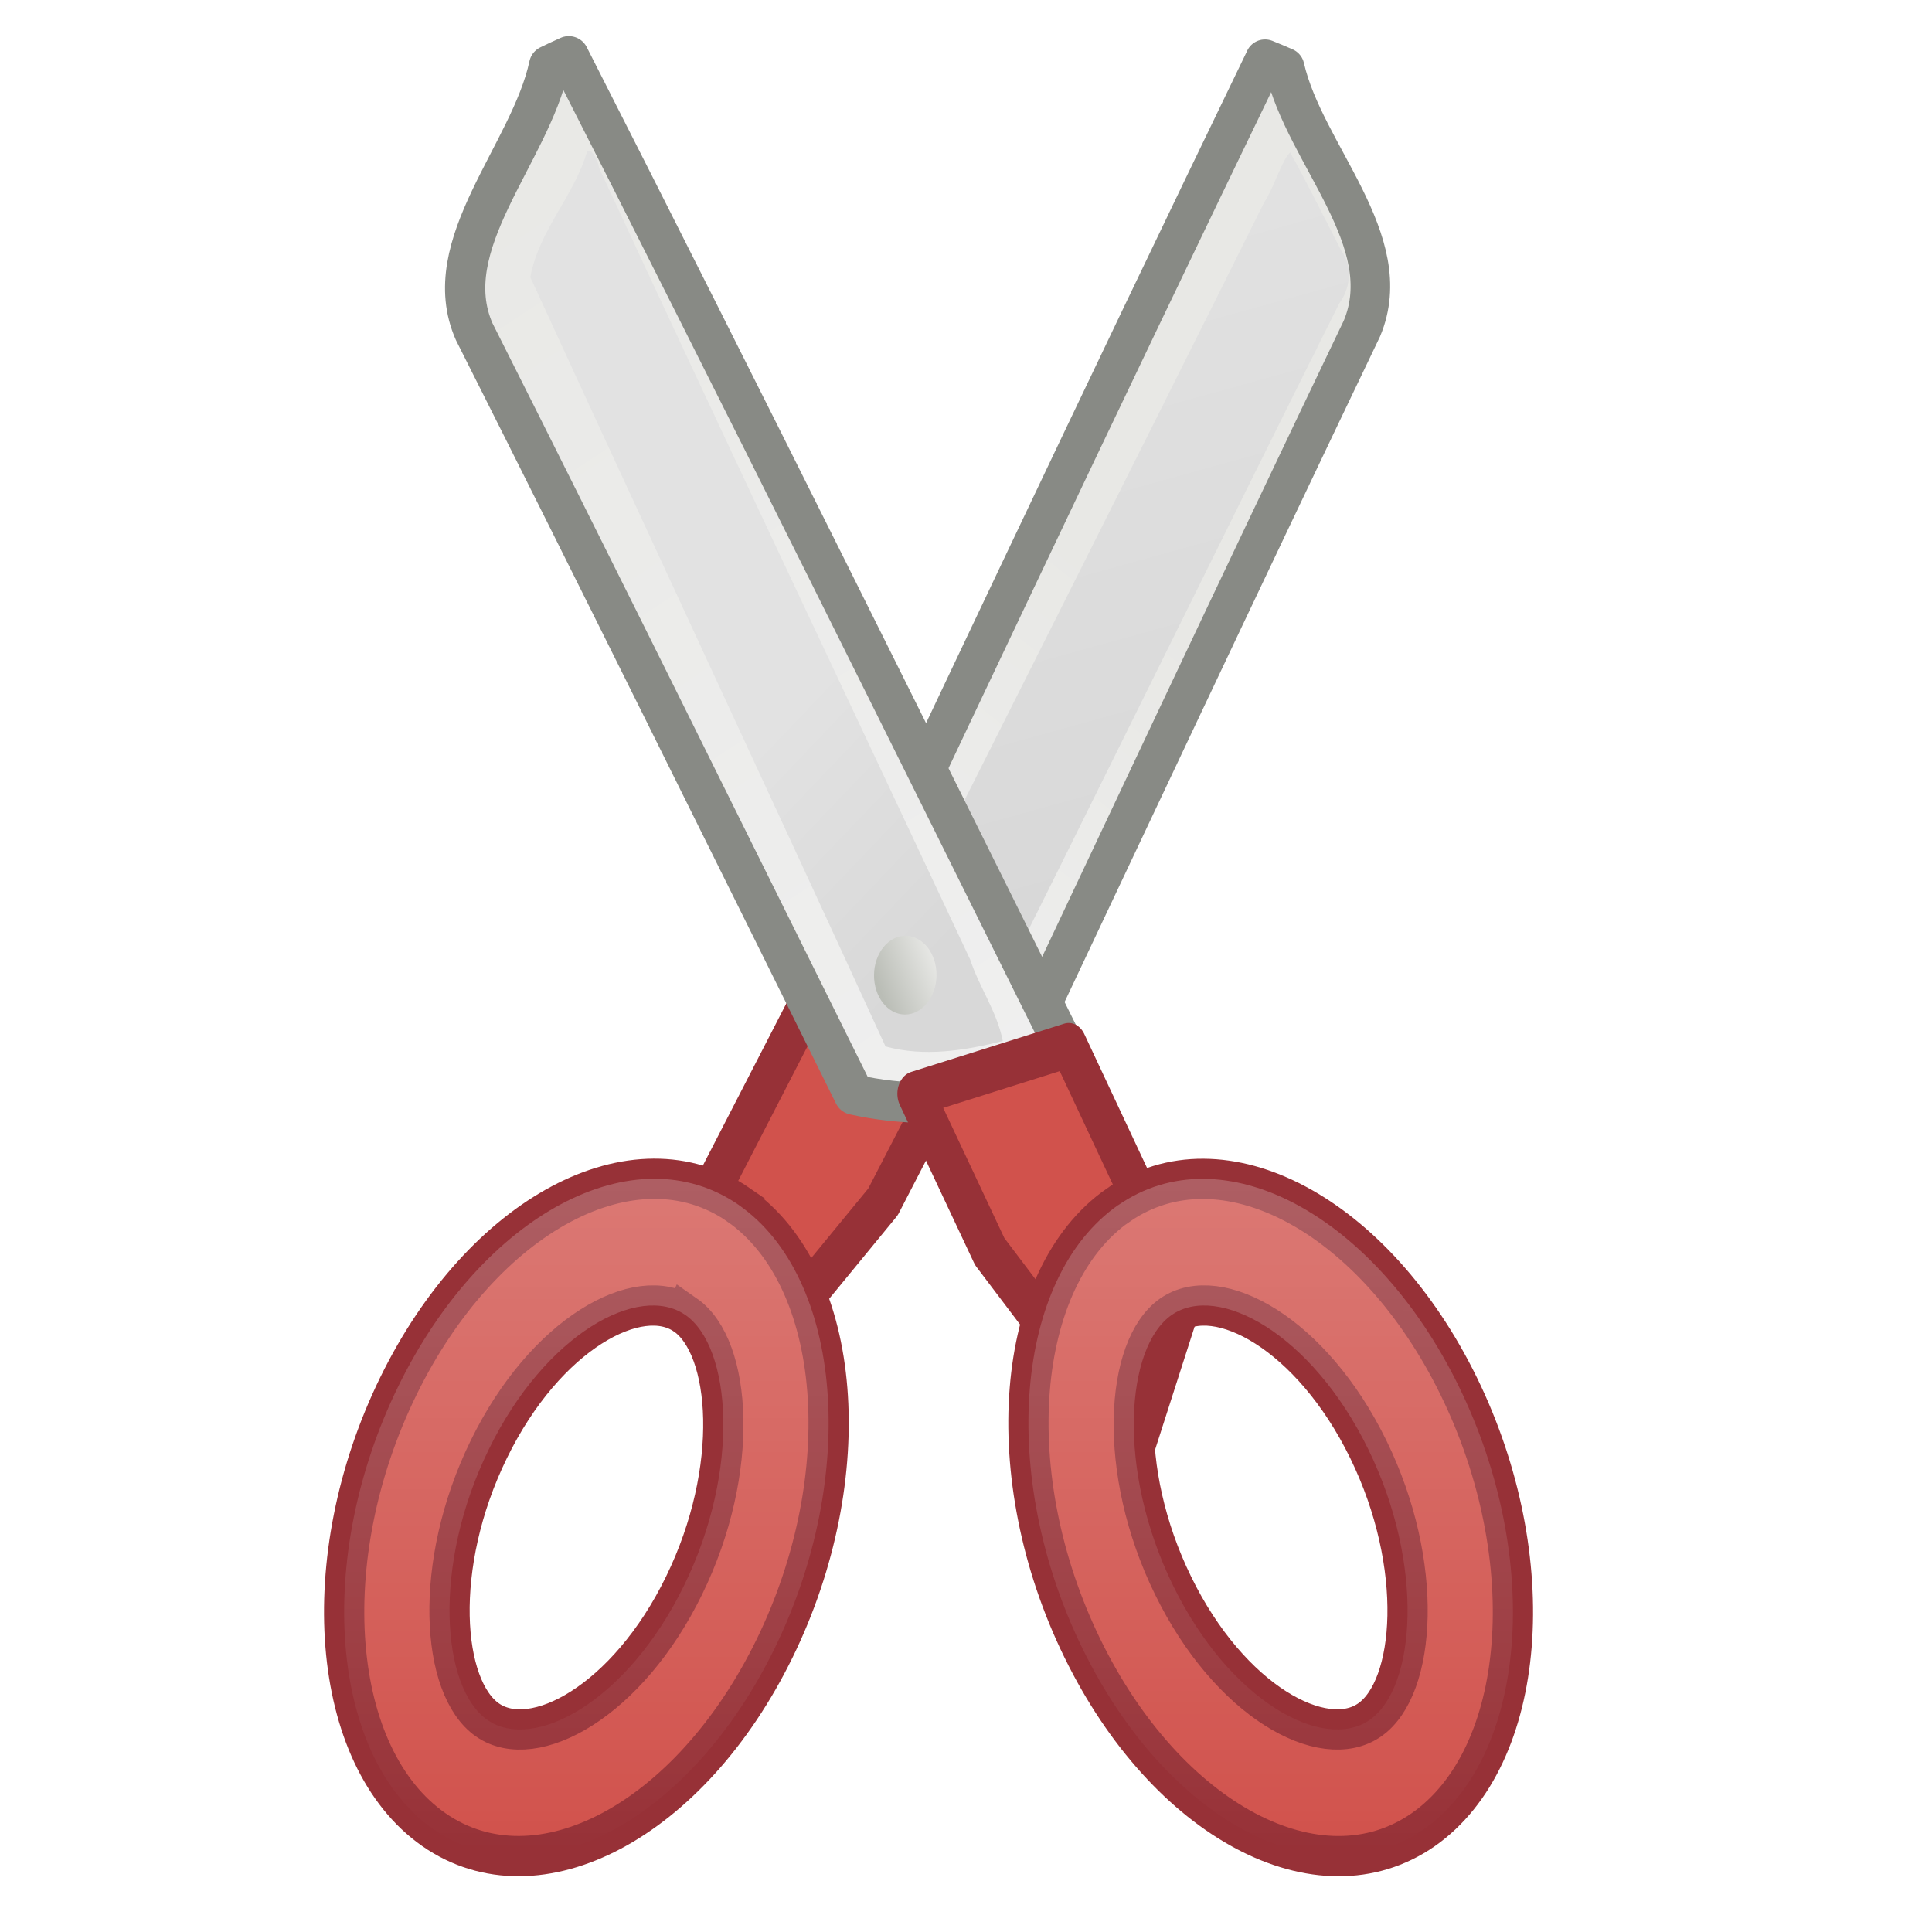
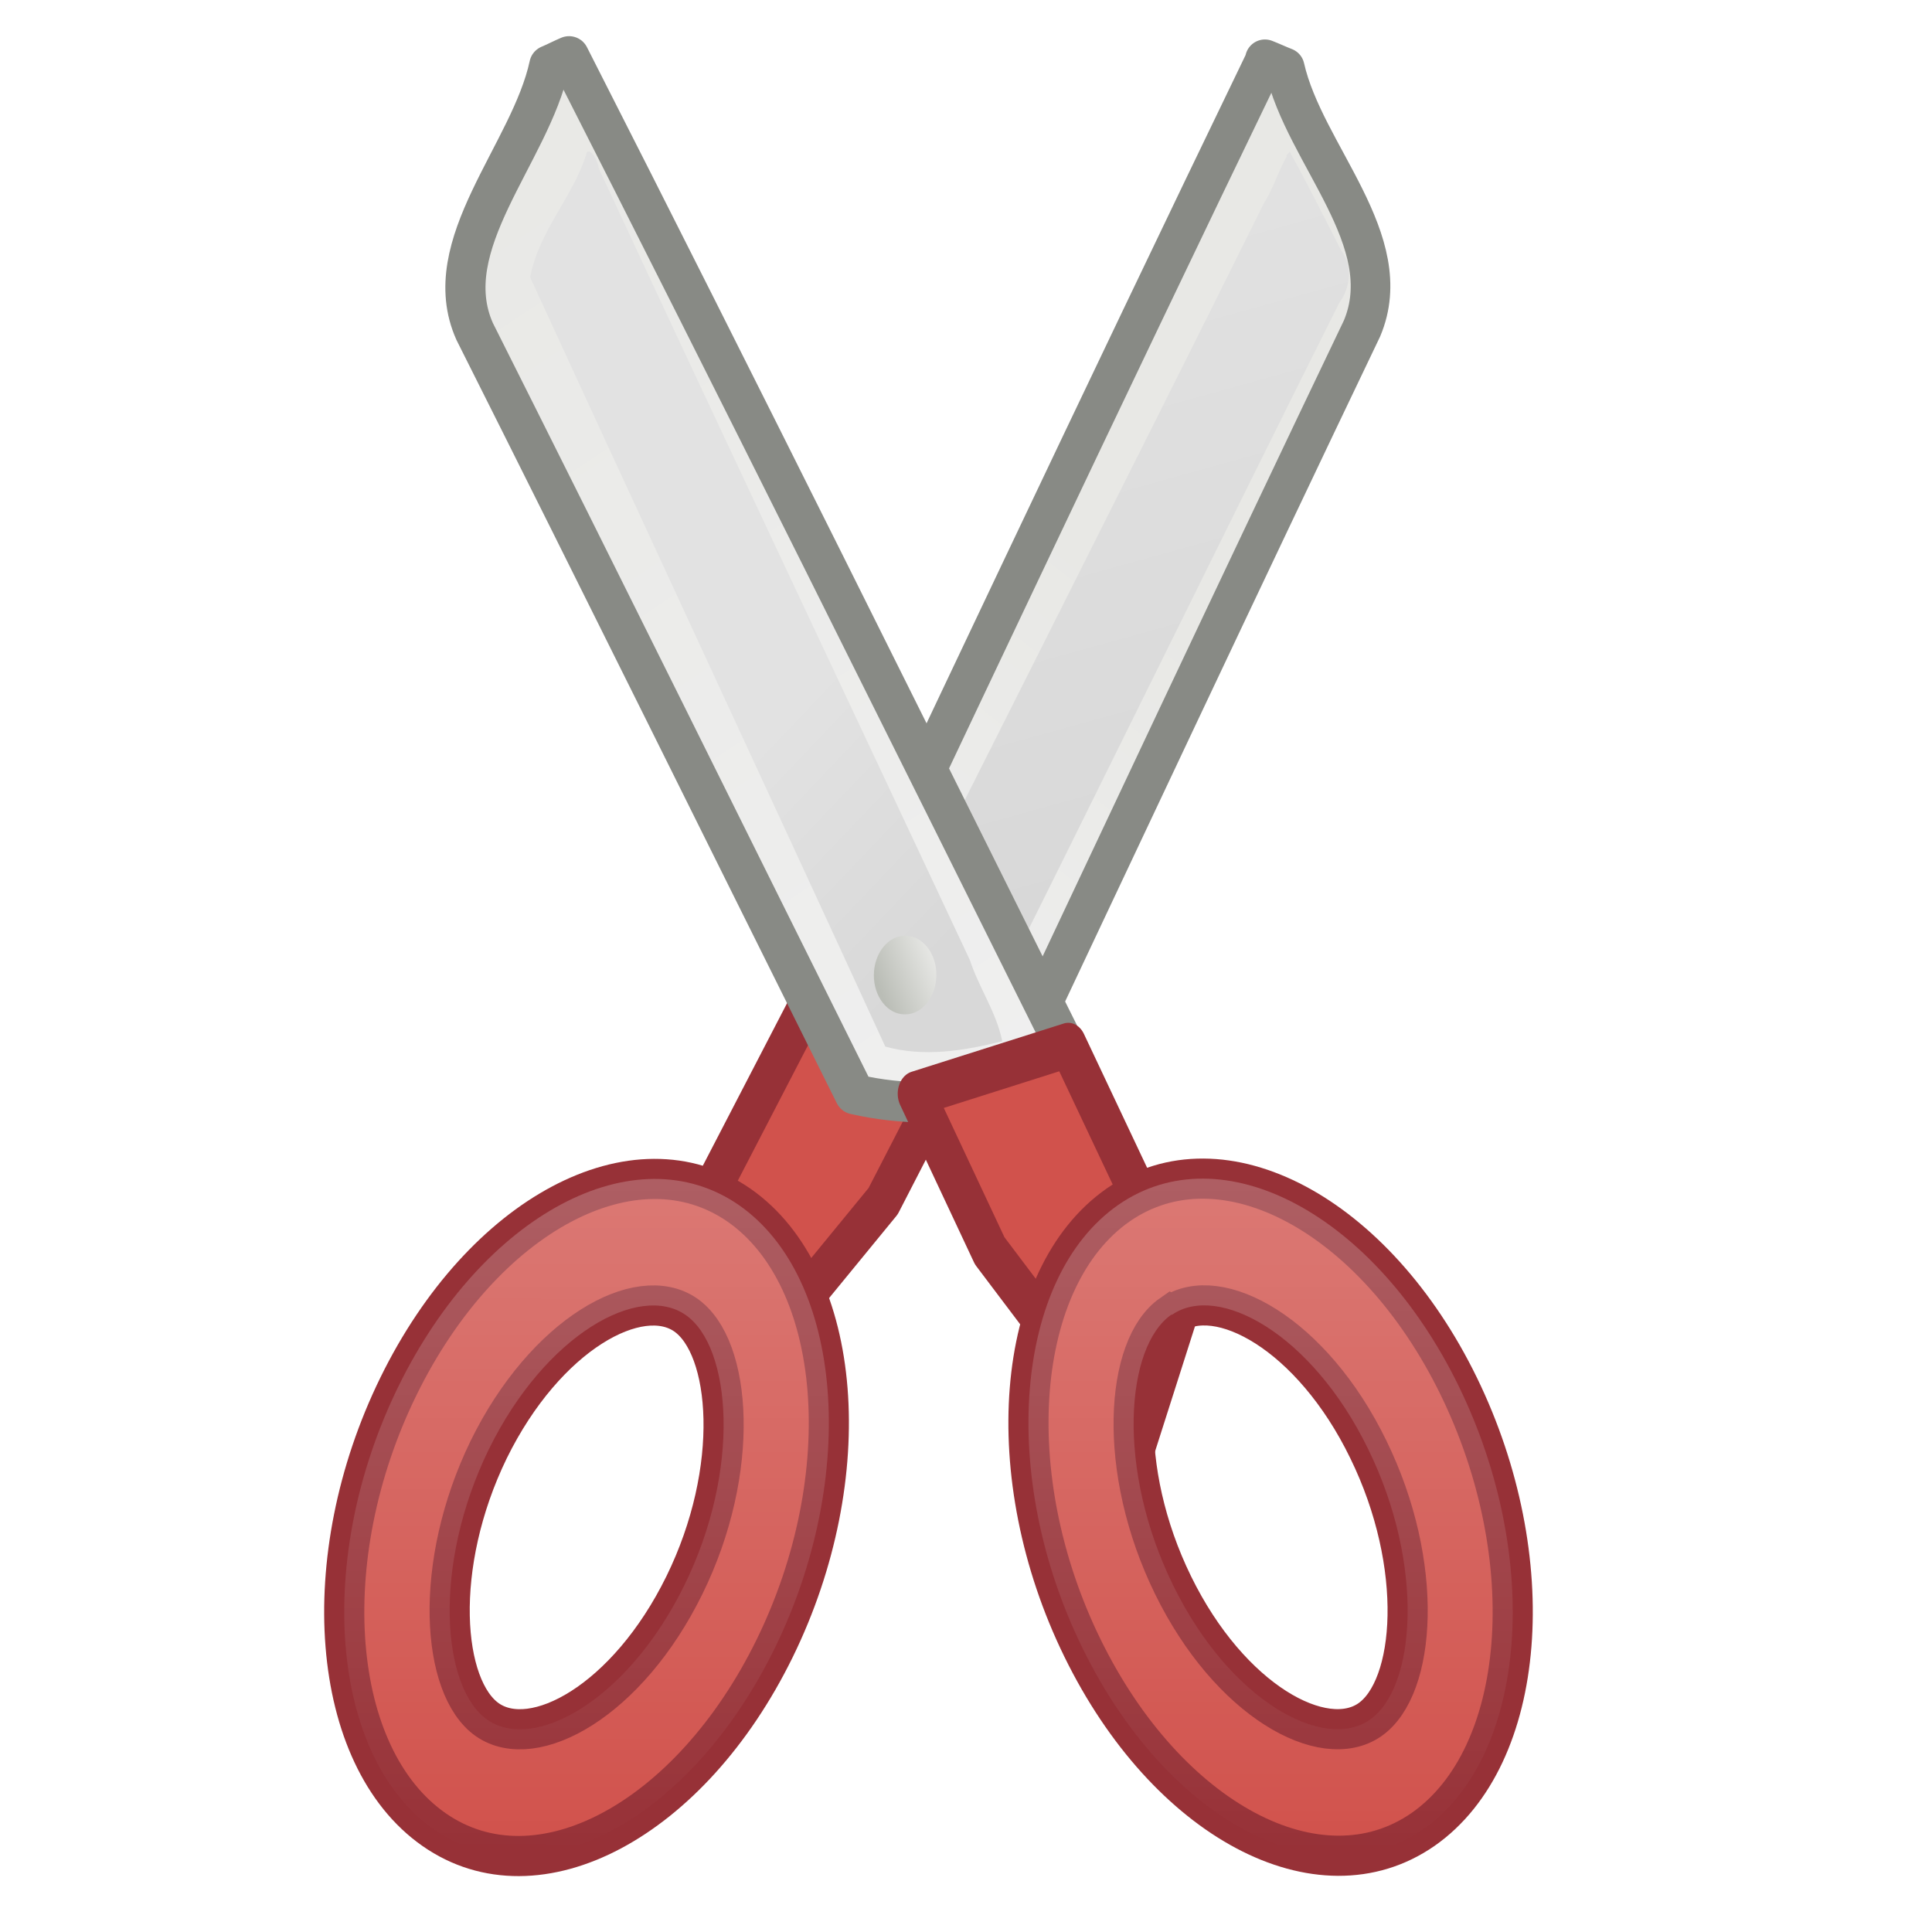
<svg xmlns="http://www.w3.org/2000/svg" xmlns:xlink="http://www.w3.org/1999/xlink" version="1.1" width="48" height="48" id="svg2932">
  <defs id="defs2934">
    <linearGradient id="linearGradient3650">
-       <stop id="stop3652" style="stop-color:#ffffff;stop-opacity:1" offset="0" />
-       <stop id="stop3654" style="stop-color:#ffffff;stop-opacity:0" offset="1" />
+       <stop id="stop3652" offset="0" style="stop-color:#ffffff;stop-opacity:1" />
+       <stop id="stop3654" offset="1" style="stop-color:#ffffff;stop-opacity:0" />
    </linearGradient>
-     <linearGradient x1="294.21" y1="6.385" x2="296.404" y2="9.828" id="linearGradient8576" xlink:href="#XMLID_897_" gradientUnits="userSpaceOnUse" gradientTransform="matrix(-2.172663,1.094135,1.297799,2.787922,663.9578,-321.12)" />
-     <linearGradient x1="292.972" y1="4.759" x2="296.94" y2="10.711" id="XMLID_897_" gradientUnits="userSpaceOnUse">
-       <stop id="stop45093" style="stop-color:#e8e8e5;stop-opacity:1" offset="0" />
-       <stop id="stop45095" style="stop-color:#f0f0f0;stop-opacity:1" offset="1" />
+     <linearGradient x1="294.21" y1="6.39" x2="296.4" y2="9.83" id="linearGradient8576" xlink:href="#XMLID_897_" gradientUnits="userSpaceOnUse" gradientTransform="matrix(-2.172663,1.094135,1.297799,2.787922,663.9578,-321.12)" />
+     <linearGradient x1="292.97" y1="4.76" x2="296.94" y2="10.71" id="XMLID_897_" gradientUnits="userSpaceOnUse">
+       <stop id="stop45093" offset="0" style="stop-color:#e8e8e5;stop-opacity:1" />
+       <stop id="stop45095" offset="1" style="stop-color:#f0f0f0;stop-opacity:1" />
    </linearGradient>
-     <linearGradient x1="20.288" y1="6.46" x2="24.326" y2="23.943" id="linearGradient8573" xlink:href="#linearGradient2229" gradientUnits="userSpaceOnUse" gradientTransform="matrix(0.5489611,-0.2569337,0.3150922,0.6782222,12.14667,16.19099)" />
+     <linearGradient x1="20.29" y1="6.46" x2="24.33" y2="23.94" id="linearGradient8573" xlink:href="#linearGradient2229" gradientUnits="userSpaceOnUse" gradientTransform="matrix(0.5489611,-0.2569337,0.3150922,0.6782222,12.14667,16.19099)" />
    <linearGradient id="linearGradient2229">
-       <stop id="stop2231" style="stop-color:#e2e2e2;stop-opacity:1" offset="0" />
-       <stop id="stop2233" style="stop-color:#d8d8d8;stop-opacity:1" offset="1" />
+       <stop id="stop2231" offset="0" style="stop-color:#e2e2e2;stop-opacity:1" />
+       <stop id="stop2233" offset="1" style="stop-color:#d8d8d8;stop-opacity:1" />
    </linearGradient>
-     <linearGradient x1="293.008" y1="3.019" x2="296.641" y2="10.289" id="linearGradient8569" xlink:href="#XMLID_897_" gradientUnits="userSpaceOnUse" gradientTransform="matrix(2.192389,-1.108817,1.388338,2.764495,-627.9696,330.423)" />
-     <linearGradient x1="19.222" y1="18.036" x2="24.326" y2="23.943" id="linearGradient8566" xlink:href="#linearGradient2229" gradientUnits="userSpaceOnUse" gradientTransform="matrix(0.5489611,-0.2569337,0.3150922,0.6782222,12.14667,16.19099)" />
-     <linearGradient x1="22.225" y1="23.843" x2="24.19" y2="22.861" id="linearGradient8582" xlink:href="#XMLID_45_" gradientUnits="userSpaceOnUse" gradientTransform="matrix(0.5379232,-0.2517676,0.3150922,0.6782222,12.45655,16.81771)" />
-     <linearGradient x1="68.175" y1="21.425" x2="74.587" y2="27.837" id="XMLID_45_" gradientUnits="userSpaceOnUse">
-       <stop id="stop695" style="stop-color:#babdb6;stop-opacity:1" offset="0" />
-       <stop id="stop697" style="stop-color:#eeeeec;stop-opacity:1" offset="1" />
+     <linearGradient x1="293.01" y1="3.02" x2="296.64" y2="10.29" id="linearGradient8569" xlink:href="#XMLID_897_" gradientUnits="userSpaceOnUse" gradientTransform="matrix(2.192389,-1.108817,1.388338,2.764495,-627.9696,330.423)" />
+     <linearGradient x1="19.22" y1="18.04" x2="24.33" y2="23.94" id="linearGradient8566" xlink:href="#linearGradient2229" gradientUnits="userSpaceOnUse" gradientTransform="matrix(0.5489611,-0.2569337,0.3150922,0.6782222,12.14667,16.19099)" />
+     <linearGradient x1="22.23" y1="23.84" x2="24.19" y2="22.86" id="linearGradient8582" xlink:href="#XMLID_45_" gradientUnits="userSpaceOnUse" gradientTransform="matrix(0.5379232,-0.2517676,0.3150922,0.6782222,12.45655,16.81771)" />
+     <linearGradient x1="68.18" y1="21.42" x2="74.59" y2="27.84" id="XMLID_45_" gradientUnits="userSpaceOnUse">
+       <stop id="stop695" offset="0" style="stop-color:#babdb6;stop-opacity:1" />
+       <stop id="stop697" offset="1" style="stop-color:#eeeeec;stop-opacity:1" />
    </linearGradient>
-     <linearGradient x1="40.128" y1="26.631" x2="45.949" y2="38.849" id="linearGradient3656" xlink:href="#linearGradient3650" gradientUnits="userSpaceOnUse" />
-     <linearGradient x1="29.267" y1="31.805" x2="35.089" y2="44.023" id="linearGradient3658" xlink:href="#linearGradient3650" gradientUnits="userSpaceOnUse" />
+     <linearGradient x1="40.13" y1="26.63" x2="45.95" y2="38.85" id="linearGradient3656" xlink:href="#linearGradient3650" gradientUnits="userSpaceOnUse" />
+     <linearGradient x1="29.27" y1="31.8" x2="35.09" y2="44.02" id="linearGradient3658" xlink:href="#linearGradient3650" gradientUnits="userSpaceOnUse" />
  </defs>
  <g transform="translate(0,16)" id="layer1">
-     <g transform="matrix(1.200687,0.5720589,-0.5720589,1.200687,-0.9466342,-42.93048)" id="g8586" style="display:inline;enable-background:new">
-       <path d="m 31.161,8.808 c 0.133,-0.01 0.265,-0.013 0.397,-0.019 1.032,1.308 3.319,2.005 3.401,3.784 -0.012,5.314 0.017,10.678 0.036,16.019 -0.346,0.297 -0.717,0.55 -1.108,0.762 -0.822,0.448 -1.753,0.721 -2.715,0.757 -0.024,-7.102 -0.053,-14.217 -0.01,-21.302 l 0,4e-7 z" id="path16717" style="fill:url(#linearGradient8576);stroke:#888a85;stroke-width:0.739;stroke-linecap:round;stroke-linejoin:round;stroke-miterlimit:4;stroke-opacity:1;stroke-dasharray:none" />
-       <path d="m 32.309,10.263 c -0.03,0.268 0.028,0.706 -0.012,0.96 -0.094,5.62 -0.229,11.249 -0.34,16.854 0.047,0.187 -0.128,0.896 0.291,0.643 0.673,-0.151 1.358,-0.346 1.873,-0.83 0.105,-5.182 0.154,-10.379 0.254,-15.561 0.066,-0.351 -0.067,-0.733 -0.386,-0.902 -0.548,-0.418 -1.113,-0.862 -1.657,-1.251 l -0.016,0.066 -0.005,0.022 3.7e-5,10e-7 z" id="path16719" style="fill:url(#linearGradient8573);fill-opacity:1;stroke:none" />
-       <polygon points="295.133,14.719 294.732,13.673 295.747,11.96 297.044,12.3 297.044,12.3 296.399,13.385 " transform="matrix(1.997062,-0.9346976,1.093489,2.353686,-572.6638,276.6864)" id="polygon45129" style="fill:#d1524c;fill-opacity:1;stroke:#973137;stroke-width:0.314;stroke-linecap:round;stroke-linejoin:round;stroke-miterlimit:4;stroke-opacity:1;stroke-dasharray:none" />
-       <path d="m 19.396,14.352 c -0.09,0.103 -0.173,0.209 -0.258,0.313 0.391,1.643 -0.467,3.939 0.877,5.093 4.173,3.236 8.361,6.537 12.536,9.814 0.445,-0.102 0.872,-0.251 1.278,-0.441 0.856,-0.399 1.642,-0.994 2.261,-1.759 C 30.537,23.014 24.977,18.644 19.396,14.352 z" id="polygon45097" style="fill:url(#linearGradient8569);fill-opacity:1;stroke:#888a85;stroke-width:0.752;stroke-linecap:round;stroke-linejoin:round;stroke-miterlimit:4;stroke-opacity:1;stroke-dasharray:none" />
-       <path d="m 20.468,15.805 c 0.145,0.863 -0.179,1.699 0.053,2.581 4.051,3.384 8.125,6.741 12.172,10.12 0.739,-0.133 1.362,-0.561 1.934,-1.034 -0.337,-0.454 -0.825,-0.713 -1.205,-1.112 -4.208,-3.456 -8.433,-6.897 -12.625,-10.374 -0.056,-0.099 -0.272,-0.273 -0.33,-0.181 l -1e-6,0 z" id="path16635" style="fill:url(#linearGradient8566);fill-opacity:1;stroke:none" />
-       <path d="m 32.982,26.898 c 0.171,0.368 0.073,0.778 -0.219,0.914 -0.292,0.137 -0.667,-0.051 -0.838,-0.419 -0.171,-0.368 -0.073,-0.778 0.219,-0.914 0.292,-0.137 0.667,0.051 0.838,0.419 z" id="path16731" style="fill:url(#linearGradient8582);fill-opacity:1;fill-rule:nonzero;stroke:none;stroke-width:1.5;marker:none;visibility:visible;display:inline;overflow:visible" />
-       <polygon points="298.867,14.719 299.268,13.673 298.254,11.96 296.956,12.3 296.956,12.3 297.6,13.385 " transform="matrix(1.989676,-0.9312406,1.142033,2.458175,-571.3161,275.3621)" id="polygon45101" style="fill:#d1524c;fill-opacity:1;stroke:#973137;stroke-width:0.308;stroke-linecap:round;stroke-linejoin:round;stroke-miterlimit:4;stroke-opacity:1;stroke-dasharray:none" />
-       <path d="m 37.891,29.313 c -1.169,2.059 0.156,5.535 2.962,7.764 2.806,2.231 6.029,2.371 7.201,0.318 1.17,-2.059 -0.155,-5.533 -2.961,-7.762 -2.805,-2.229 -6.028,-2.37 -7.201,-0.319 z m 1.786,1.422 c 0.52,-0.912 2.509,-0.814 4.395,0.686 1.887,1.499 2.717,3.642 2.197,4.552 -0.518,0.915 -2.51,0.814 -4.395,-0.686 -1.888,-1.499 -2.717,-3.641 -2.197,-4.553 z" id="path11967" style="fill:#d1524c;fill-opacity:1;stroke:#973137;stroke-width:0.752;stroke-miterlimit:4;stroke-opacity:1;stroke-dasharray:none" />
-       <path d="m 31.496,32.36 c 2.335,0.389 4.2,3.608 4.163,7.191 -0.036,3.585 -1.956,6.176 -4.29,5.792 -2.336,-0.389 -4.199,-3.607 -4.162,-7.19 0.036,-3.583 1.957,-6.174 4.289,-5.794 z m -0.021,2.283 c -1.036,-0.171 -2.213,1.436 -2.235,3.845 -0.025,2.41 1.117,4.405 2.151,4.574 1.037,0.174 2.214,-1.436 2.236,-3.846 0.025,-2.411 -1.116,-4.403 -2.152,-4.574 z" id="path3634" style="fill:#d1524c;fill-opacity:1;stroke:#973137;stroke-width:0.752;stroke-miterlimit:4;stroke-opacity:1;stroke-dasharray:none" />
-       <path d="m 37.891,29.313 c -1.169,2.059 0.156,5.535 2.962,7.764 2.806,2.231 6.029,2.371 7.201,0.318 1.17,-2.059 -0.155,-5.533 -2.961,-7.762 -2.805,-2.229 -6.028,-2.37 -7.201,-0.319 z m 1.786,1.422 c 0.52,-0.912 2.509,-0.814 4.395,0.686 1.887,1.499 2.717,3.642 2.197,4.552 -0.518,0.915 -2.51,0.814 -4.395,-0.686 -1.888,-1.499 -2.717,-3.641 -2.197,-4.553 z" id="path3636" style="opacity:0.24;fill:url(#linearGradient3656);fill-opacity:1;stroke:none" />
-       <path d="m 31.496,32.36 c 2.335,0.389 4.2,3.608 4.163,7.191 -0.036,3.585 -1.956,6.176 -4.29,5.792 -2.336,-0.389 -4.199,-3.607 -4.162,-7.19 0.036,-3.583 1.957,-6.174 4.289,-5.794 z m -0.021,2.283 c -1.036,-0.171 -2.213,1.436 -2.235,3.845 -0.025,2.41 1.117,4.405 2.151,4.574 1.037,0.174 2.214,-1.436 2.236,-3.846 0.025,-2.411 -1.116,-4.403 -2.152,-4.574 z" id="path3638" style="opacity:0.24;fill:url(#linearGradient3658);fill-opacity:1;stroke:none" />
+     <g transform="matrix(1.200687,0.5720589,-0.5720589,1.200687,-0.9466342,-42.93048)" id="g8586">
+       <path d="m31.16 8.81c0.13-0.01 0.27-0.01 0.4-0.02 1.03 1.31 3.32 2 3.4 3.78-0.01 5.31 0.02 10.68 0.04 16.02-0.35 0.3-0.72 0.55-1.11 0.76-0.82 0.45-1.75 0.72-2.71 0.76-0.02-7.1-0.05-14.22-0.01-21.3l0 0z" id="path16717" style="fill:url(#linearGradient8576);stroke-linecap:round;stroke-linejoin:round;stroke-width:0.74;stroke:#888a85" />
+       <path d="m32.31 10.26c-0.03 0.27 0.03 0.71-0.01 0.96-0.09 5.62-0.23 11.25-0.34 16.85 0.05 0.19-0.13 0.9 0.29 0.64 0.67-0.15 1.36-0.35 1.87-0.83 0.1-5.18 0.15-10.38 0.25-15.56 0.07-0.35-0.07-0.73-0.39-0.9-0.55-0.42-1.11-0.86-1.66-1.25l-0.02 0.07-0.01 0.02 0 0z" id="path16719" fill="url(#linearGradient8573)" />
+       <polygon points="295.13 14.72 294.73 13.67 295.75 11.96 297.04 12.3 297.04 12.3 296.4 13.38 " transform="matrix(1.997062,-0.9346976,1.093489,2.353686,-572.6638,276.6864)" id="polygon45129" style="fill:#d1524c;stroke-linecap:round;stroke-linejoin:round;stroke-width:0.31;stroke:#973137" />
+       <path d="m19.4 14.35c-0.09 0.1-0.17 0.21-0.26 0.31 0.39 1.64-0.47 3.94 0.88 5.09 4.17 3.24 8.36 6.54 12.54 9.81 0.45-0.1 0.87-0.25 1.28-0.44 0.86-0.4 1.64-0.99 2.26-1.76C30.54 23.01 24.98 18.64 19.4 14.35z" id="polygon45097" style="fill:url(#linearGradient8569);stroke-linecap:round;stroke-linejoin:round;stroke-width:0.75;stroke:#888a85" />
+       <path d="m20.47 15.81c0.14 0.86-0.18 1.7 0.05 2.58 4.05 3.38 8.12 6.74 12.17 10.12 0.74-0.13 1.36-0.56 1.93-1.03-0.34-0.45-0.82-0.71-1.2-1.11-4.21-3.46-8.43-6.9-12.62-10.37-0.06-0.1-0.27-0.27-0.33-0.18l0 0z" id="path16635" fill="url(#linearGradient8566)" />
+       <path d="m32.98 26.9c0.17 0.37 0.07 0.78-0.22 0.91-0.29 0.14-0.67-0.05-0.84-0.42-0.17-0.37-0.07-0.78 0.22-0.91 0.29-0.14 0.67 0.05 0.84 0.42z" id="path16731" fill="url(#linearGradient8582)" />
+       <polygon points="298.87 14.72 299.27 13.67 298.25 11.96 296.96 12.3 296.96 12.3 297.6 13.38 " transform="matrix(1.989676,-0.9312406,1.142033,2.458175,-571.3161,275.3621)" id="polygon45101" style="fill:#d1524c;stroke-linecap:round;stroke-linejoin:round;stroke-width:0.31;stroke:#973137" />
+       <path d="m37.89 29.31c-1.17 2.06 0.16 5.54 2.96 7.76 2.81 2.23 6.03 2.37 7.2 0.32 1.17-2.06-0.16-5.53-2.96-7.76-2.8-2.23-6.03-2.37-7.2-0.32zm1.79 1.42c0.52-0.91 2.51-0.81 4.39 0.69 1.89 1.5 2.72 3.64 2.2 4.55-0.52 0.91-2.51 0.81-4.4-0.69-1.89-1.5-2.72-3.64-2.2-4.55z" id="path11967" style="fill:#d1524c;stroke-width:0.75;stroke:#973137" />
+       <path d="m31.5 32.36c2.34 0.39 4.2 3.61 4.16 7.19-0.04 3.58-1.96 6.18-4.29 5.79-2.34-0.39-4.2-3.61-4.16-7.19 0.04-3.58 1.96-6.17 4.29-5.79zm-0.02 2.28c-1.04-0.17-2.21 1.44-2.24 3.85-0.02 2.41 1.12 4.4 2.15 4.57 1.04 0.17 2.21-1.44 2.24-3.85 0.03-2.41-1.12-4.4-2.15-4.57z" id="path3634" style="fill:#d1524c;stroke-width:0.75;stroke:#973137" />
+       <path d="m37.89 29.31c-1.17 2.06 0.16 5.54 2.96 7.76 2.81 2.23 6.03 2.37 7.2 0.32 1.17-2.06-0.16-5.53-2.96-7.76-2.8-2.23-6.03-2.37-7.2-0.32zm1.79 1.42c0.52-0.91 2.51-0.81 4.39 0.69 1.89 1.5 2.72 3.64 2.2 4.55-0.52 0.91-2.51 0.81-4.4-0.69-1.89-1.5-2.72-3.64-2.2-4.55z" id="path3636" style="fill:url(#linearGradient3656);opacity:0.24" />
+       <path d="m31.5 32.36c2.34 0.39 4.2 3.61 4.16 7.19-0.04 3.58-1.96 6.18-4.29 5.79-2.34-0.39-4.2-3.61-4.16-7.19 0.04-3.58 1.96-6.17 4.29-5.79zm-0.02 2.28c-1.04-0.17-2.21 1.44-2.24 3.85-0.02 2.41 1.12 4.4 2.15 4.57 1.04 0.17 2.21-1.44 2.24-3.85 0.03-2.41-1.12-4.4-2.15-4.57z" id="path3638" style="fill:url(#linearGradient3658);opacity:0.24" />
    </g>
  </g>
</svg>
